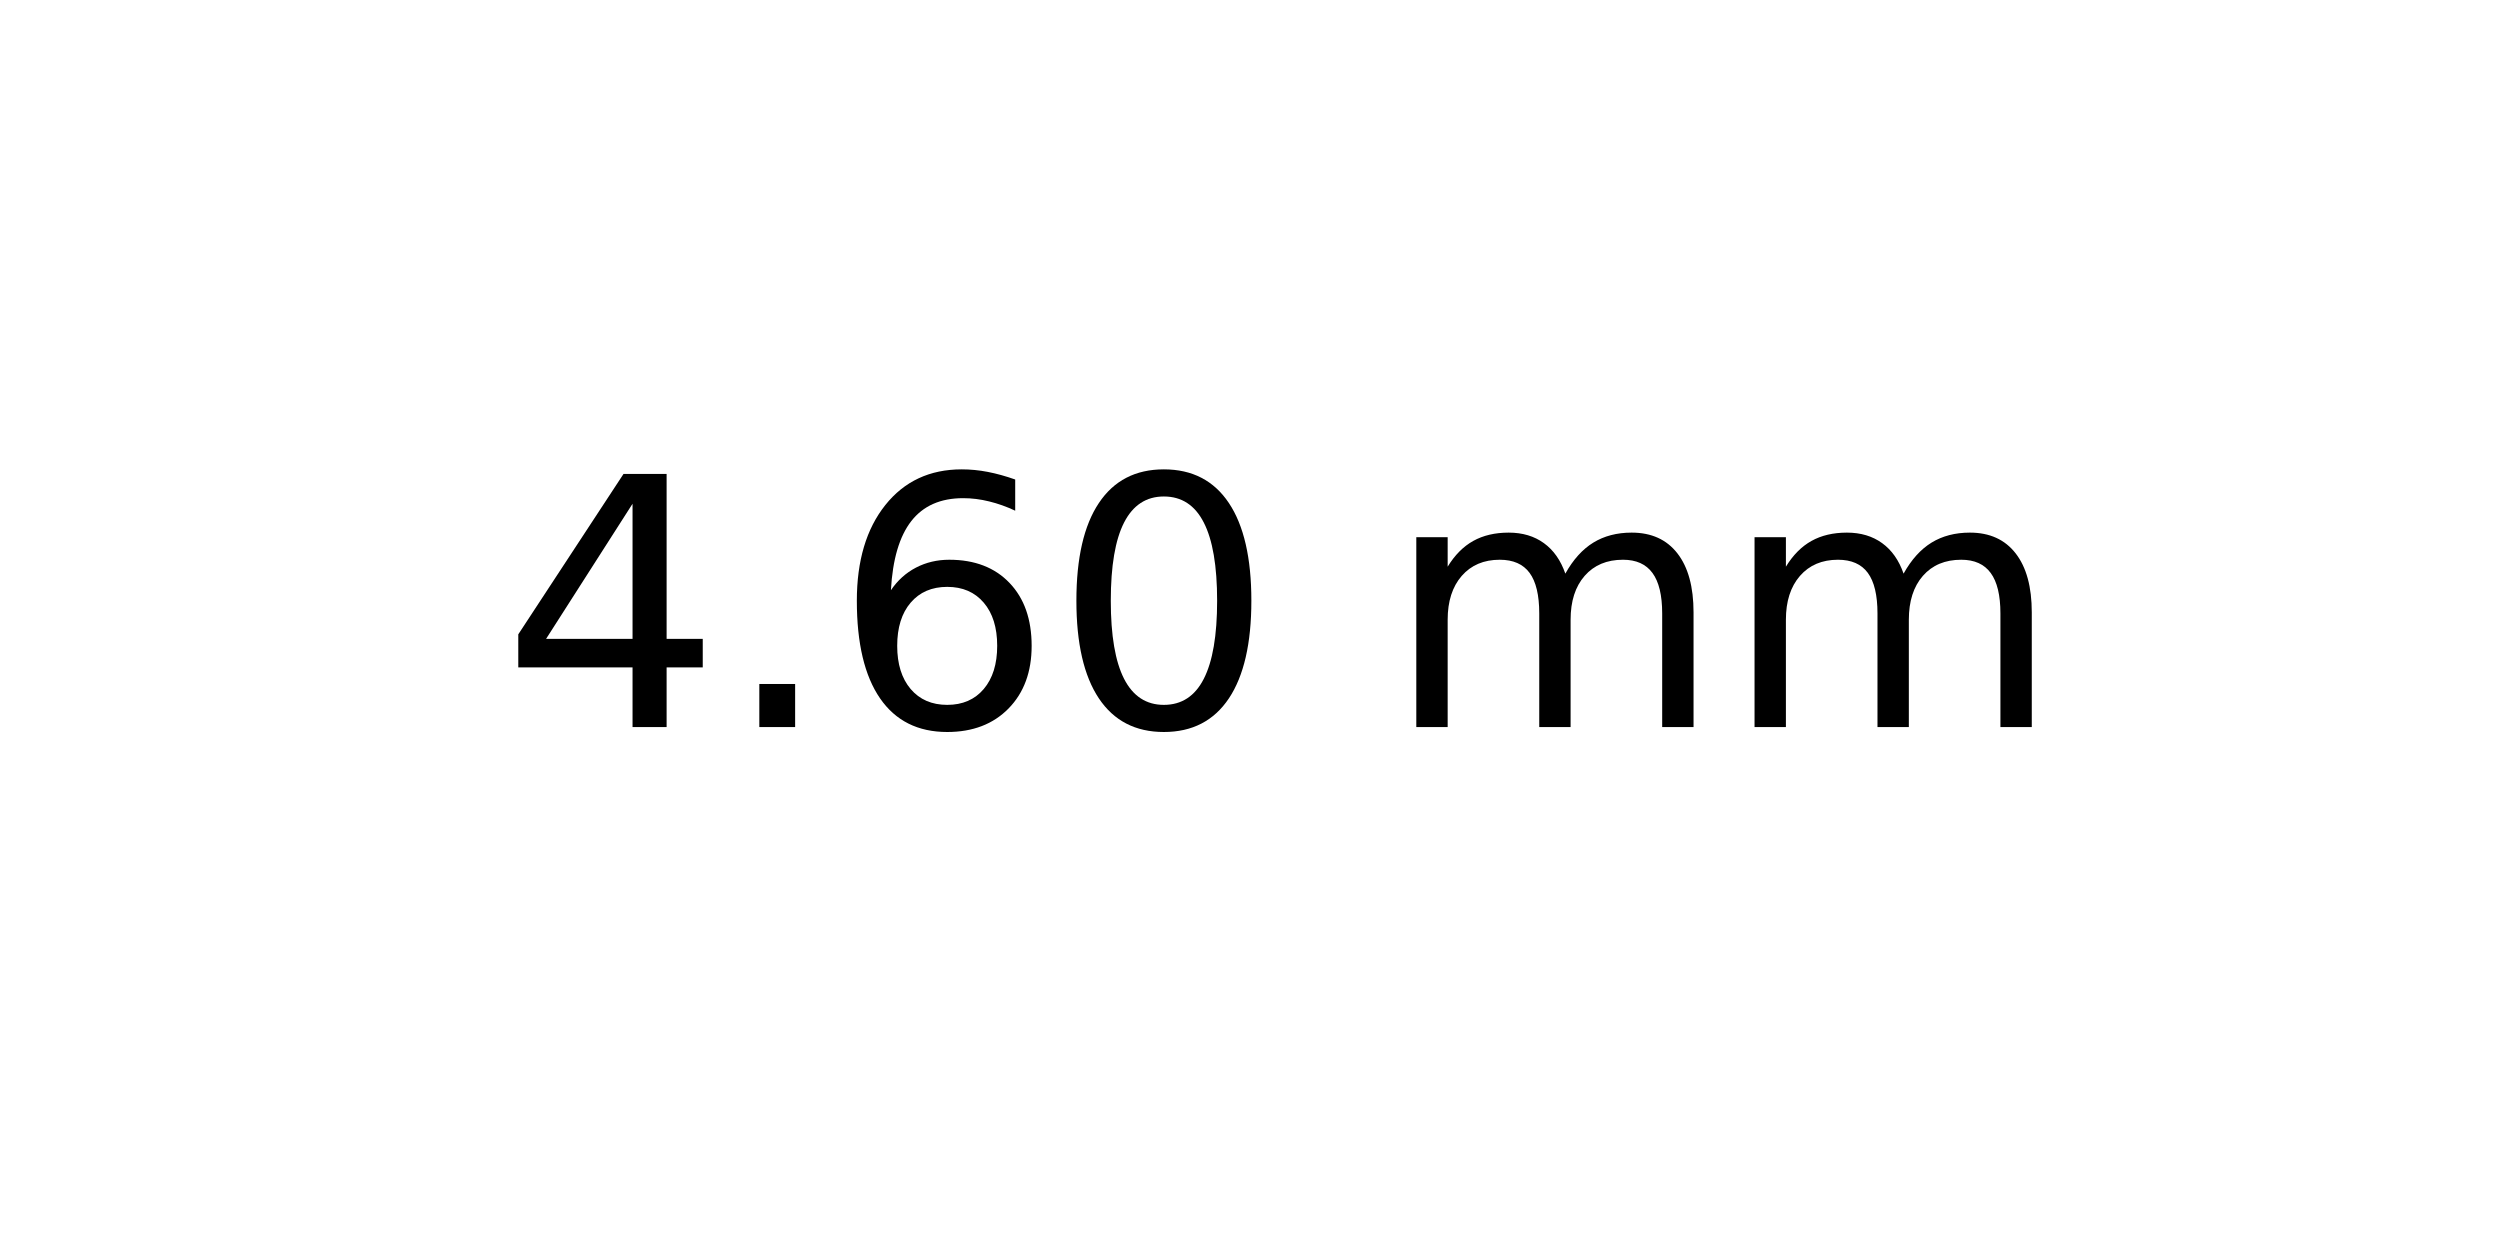
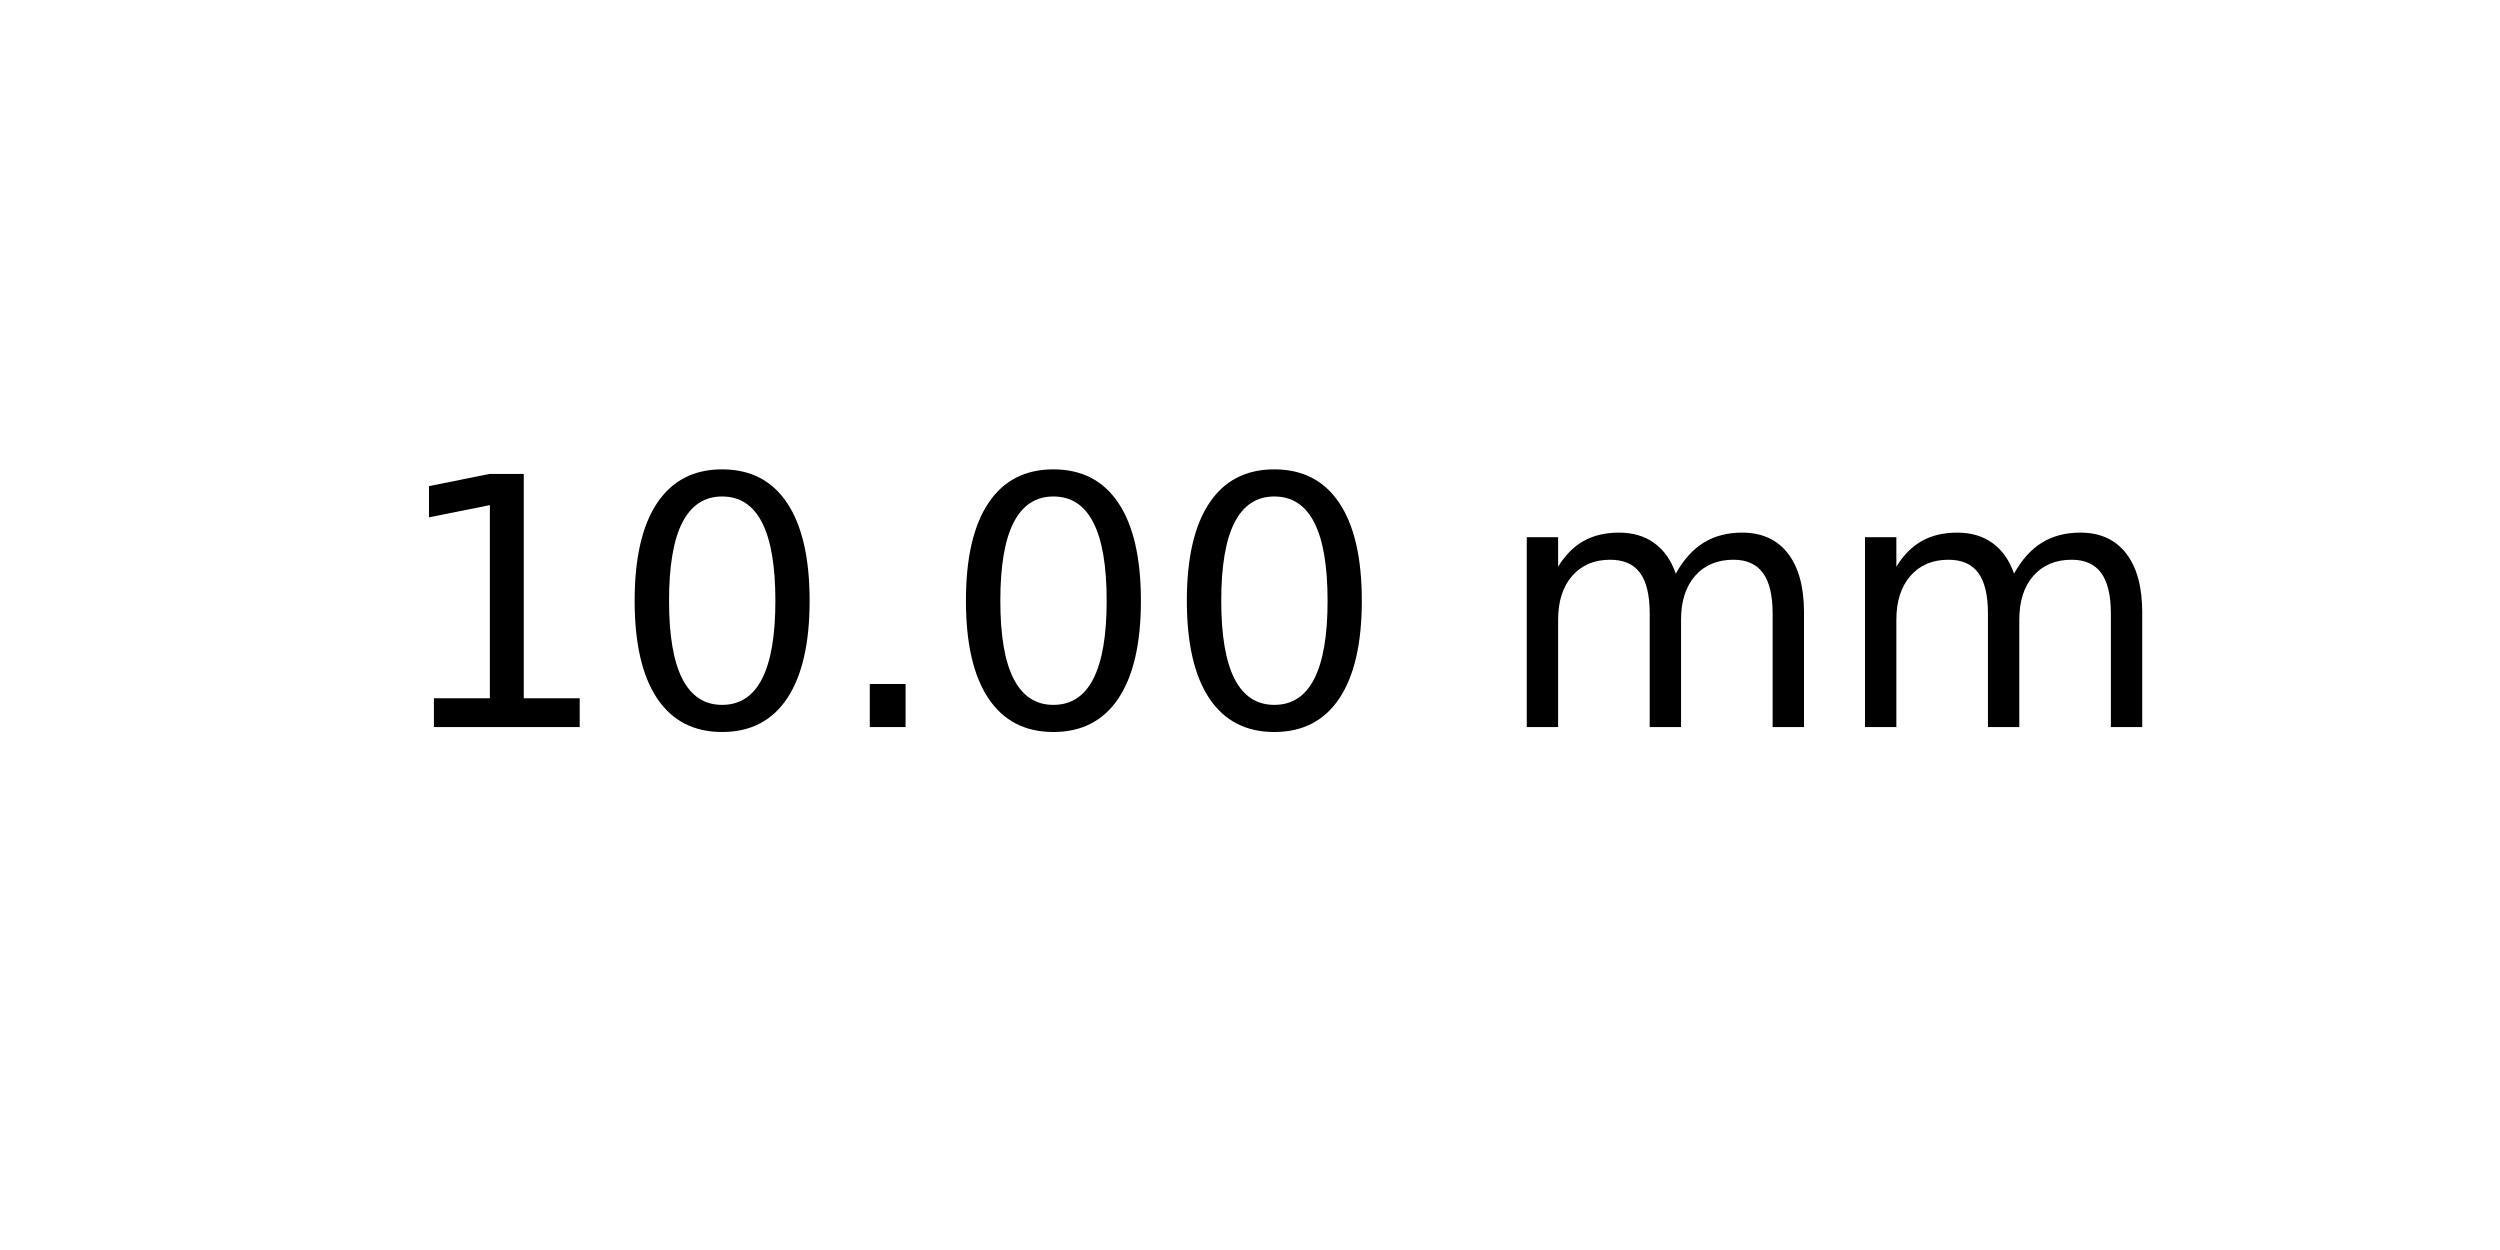
<svg xmlns="http://www.w3.org/2000/svg" xmlns:xlink="http://www.w3.org/1999/xlink" width="72pt" height="36pt" viewBox="0 0 72 36" version="1.1">
  <defs>
    <style type="text/css">*{stroke-linejoin: round; stroke-linecap: butt}</style>
  </defs>
  <g id="figure_1">
    <g id="axes_1">
      <g id="text_1">
-         <g transform="translate(14.4375 20.93937) scale(0.1 -0.1)">
+         <g transform="translate(11.25625 20.93937) scale(0.1 -0.1)">
          <defs>
-             <path id="DejaVuSans-34" d="M 2419 4116  L 825 1625  L 2419 1625  L 2419 4116  z M 2253 4666  L 3047 4666  L 3047 1625  L 3713 1625  L 3713 1100  L 3047 1100  L 3047 0  L 2419 0  L 2419 1100  L 313 1100  L 313 1709  L 2253 4666  z " transform="scale(0.015625)" />
+             <path id="DejaVuSans-31" d="M 794 531  L 1825 531  L 1825 4091  L 703 3866  L 703 4441  L 1819 4666  L 2450 4666  L 2450 531  L 3481 531  L 3481 0  L 794 0  L 794 531  z " transform="scale(0.015625)" />
+             <path id="DejaVuSans-30" d="M 2034 4250  Q 1547 4250 1301 3770  Q 1056 3291 1056 2328  Q 1056 1369 1301 889  Q 1547 409 2034 409  Q 2525 409 2770 889  Q 3016 1369 3016 2328  Q 3016 3291 2770 3770  Q 2525 4250 2034 4250  z M 2034 4750  Q 2819 4750 3233 4129  Q 3647 3509 3647 2328  Q 3647 1150 3233 529  Q 2819 -91 2034 -91  Q 1250 -91 836 529  Q 422 1150 422 2328  Q 422 3509 836 4129  Q 1250 4750 2034 4750  z " transform="scale(0.015625)" />
            <path id="DejaVuSans-2e" d="M 684 794  L 1344 794  L 1344 0  L 684 0  L 684 794  z " transform="scale(0.015625)" />
-             <path id="DejaVuSans-36" d="M 2113 2584  Q 1688 2584 1439 2293  Q 1191 2003 1191 1497  Q 1191 994 1439 701  Q 1688 409 2113 409  Q 2538 409 2786 701  Q 3034 994 3034 1497  Q 3034 2003 2786 2293  Q 2538 2584 2113 2584  z M 3366 4563  L 3366 3988  Q 3128 4100 2886 4159  Q 2644 4219 2406 4219  Q 1781 4219 1451 3797  Q 1122 3375 1075 2522  Q 1259 2794 1537 2939  Q 1816 3084 2150 3084  Q 2853 3084 3261 2657  Q 3669 2231 3669 1497  Q 3669 778 3244 343  Q 2819 -91 2113 -91  Q 1303 -91 875 529  Q 447 1150 447 2328  Q 447 3434 972 4092  Q 1497 4750 2381 4750  Q 2619 4750 2861 4703  Q 3103 4656 3366 4563  z " transform="scale(0.015625)" />
-             <path id="DejaVuSans-30" d="M 2034 4250  Q 1547 4250 1301 3770  Q 1056 3291 1056 2328  Q 1056 1369 1301 889  Q 1547 409 2034 409  Q 2525 409 2770 889  Q 3016 1369 3016 2328  Q 3016 3291 2770 3770  Q 2525 4250 2034 4250  z M 2034 4750  Q 2819 4750 3233 4129  Q 3647 3509 3647 2328  Q 3647 1150 3233 529  Q 2819 -91 2034 -91  Q 1250 -91 836 529  Q 422 1150 422 2328  Q 422 3509 836 4129  Q 1250 4750 2034 4750  z " transform="scale(0.015625)" />
            <path id="DejaVuSans-20" transform="scale(0.015625)" />
            <path id="DejaVuSans-6d" d="M 3328 2828  Q 3544 3216 3844 3400  Q 4144 3584 4550 3584  Q 5097 3584 5394 3201  Q 5691 2819 5691 2113  L 5691 0  L 5113 0  L 5113 2094  Q 5113 2597 4934 2840  Q 4756 3084 4391 3084  Q 3944 3084 3684 2787  Q 3425 2491 3425 1978  L 3425 0  L 2847 0  L 2847 2094  Q 2847 2600 2669 2842  Q 2491 3084 2119 3084  Q 1678 3084 1418 2786  Q 1159 2488 1159 1978  L 1159 0  L 581 0  L 581 3500  L 1159 3500  L 1159 2956  Q 1356 3278 1631 3431  Q 1906 3584 2284 3584  Q 2666 3584 2933 3390  Q 3200 3197 3328 2828  z " transform="scale(0.015625)" />
          </defs>
-           <use xlink:href="#DejaVuSans-34" />
-           <use xlink:href="#DejaVuSans-2e" x="63.623" />
-           <use xlink:href="#DejaVuSans-36" x="95.41" />
+           <use xlink:href="#DejaVuSans-31" />
+           <use xlink:href="#DejaVuSans-30" x="63.623" />
+           <use xlink:href="#DejaVuSans-2e" x="127.246" />
          <use xlink:href="#DejaVuSans-30" x="159.033" />
-           <use xlink:href="#DejaVuSans-20" x="222.656" />
-           <use xlink:href="#DejaVuSans-6d" x="254.443" />
-           <use xlink:href="#DejaVuSans-6d" x="351.855" />
+           <use xlink:href="#DejaVuSans-30" x="222.656" />
+           <use xlink:href="#DejaVuSans-20" x="286.279" />
+           <use xlink:href="#DejaVuSans-6d" x="318.066" />
+           <use xlink:href="#DejaVuSans-6d" x="415.479" />
        </g>
      </g>
    </g>
  </g>
</svg>
